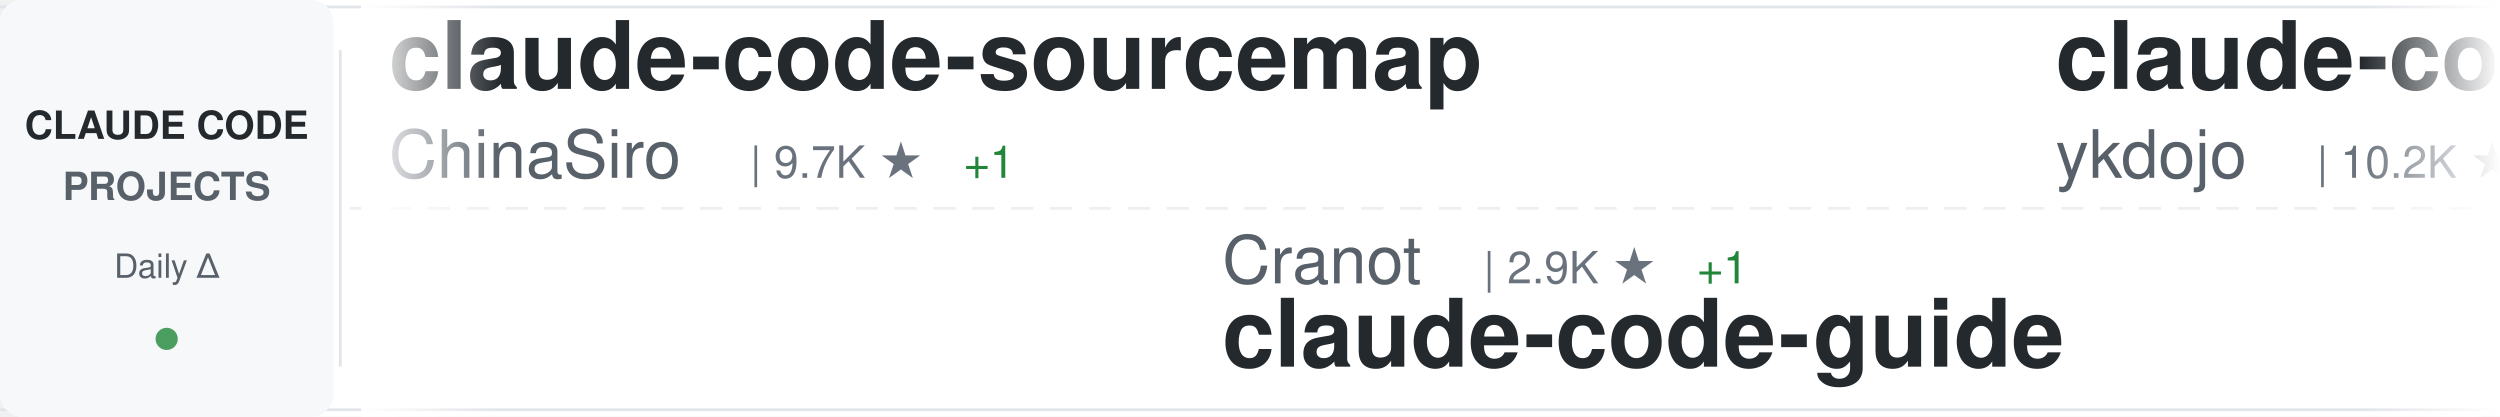
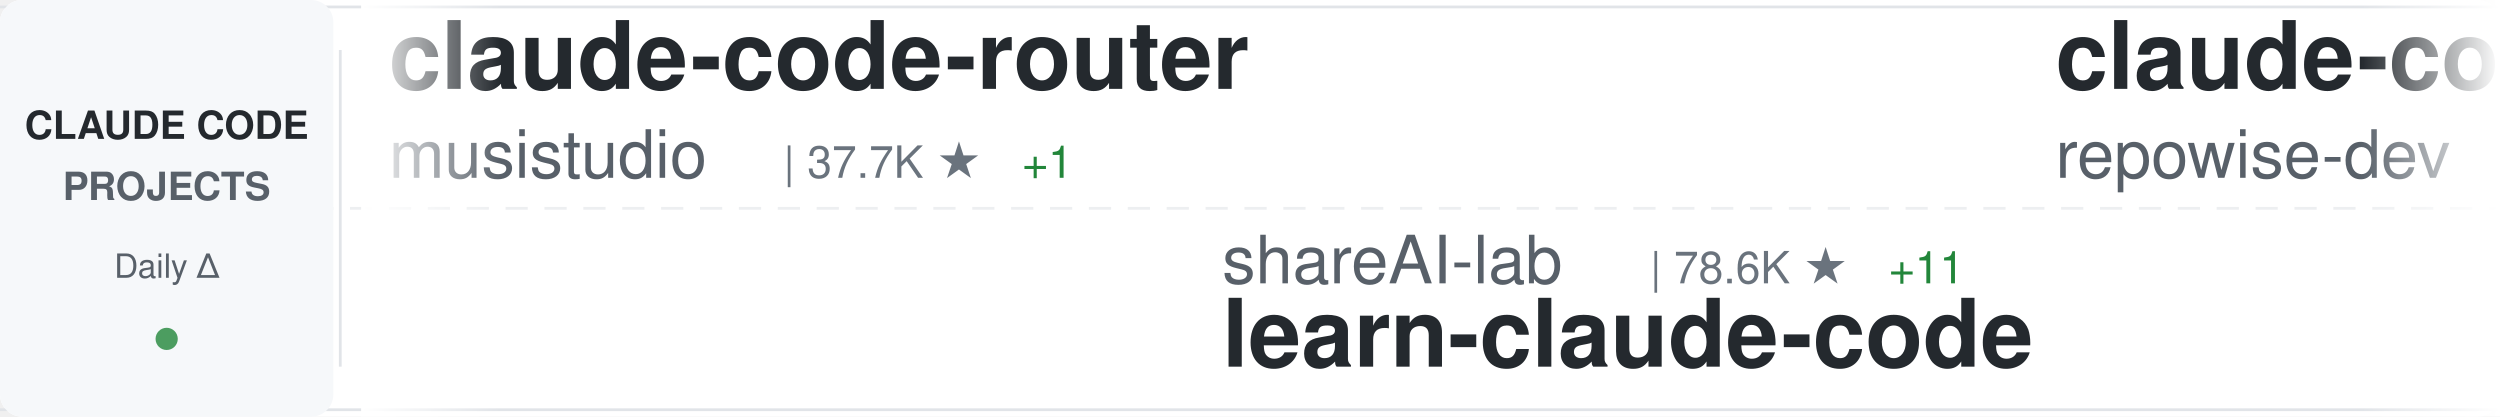
<svg xmlns="http://www.w3.org/2000/svg" width="900" height="150">
  <defs>
    <linearGradient id="awesomeLeftFade" x1="0%" y1="0%" x2="100%" y2="0%">
      <stop offset="0%" style="stop-color:#ffffff;stop-opacity:1" />
      <stop offset="100%" style="stop-color:#ffffff;stop-opacity:0" />
    </linearGradient>
    <linearGradient id="awesomeRightFade" x1="0%" y1="0%" x2="100%" y2="0%">
      <stop offset="0%" style="stop-color:#ffffff;stop-opacity:0" />
      <stop offset="100%" style="stop-color:#ffffff;stop-opacity:1" />
    </linearGradient>
  </defs>
  <rect width="900" height="150" fill="#ffffff" rx="8" />
  <rect x="0" y="2" width="900" height="1" fill="#e1e4e8" />
  <rect x="0" y="147" width="900" height="1" fill="#e1e4e8" />
  <line x1="0" y1="75" x2="900" y2="75" stroke="#e1e4e8" stroke-width="1" stroke-dasharray="8 6" opacity="0.6" />
  <rect x="0" y="0" width="120" height="150" fill="#f6f8fa" rx="8" />
  <text x="60" y="50" font-family="-apple-system, BlinkMacSystemFont, 'Segoe UI', Helvetica, Arial, sans-serif" font-size="14" font-weight="600" fill="#24292e" text-anchor="middle">CLAUDE CODE</text>
  <text x="60" y="72" font-family="-apple-system, BlinkMacSystemFont, 'Segoe UI', Helvetica, Arial, sans-serif" font-size="14" font-weight="600" fill="#586069" text-anchor="middle">PROJECTS</text>
  <text x="60" y="100" font-family="-apple-system, BlinkMacSystemFont, 'Segoe UI', Helvetica, Arial, sans-serif" font-size="12" font-weight="500" fill="#586069" text-anchor="middle">Daily Δ</text>
  <circle cx="60" cy="122" r="4" fill="#22863a" opacity="0.8" />
  <rect x="122" y="18" width="1" height="114" fill="#e1e4e8" />
  <clipPath id="awesomeTickerClip">
    <rect x="130" y="0" width="770" height="150" />
  </clipPath>
  <g clip-path="url(#awesomeTickerClip)">
    <g id="awesomeTickerItems">
      <animateTransform attributeName="transform" attributeType="XML" type="translate" from="0 0" to="-3000 0" dur="54s" repeatCount="indefinite" />
      <g transform="translate(0, 0)">
-         <text x="140" y="32" font-family="-apple-system, BlinkMacSystemFont, 'Segoe UI', Helvetica, Arial, sans-serif" font-size="34" font-weight="600" fill="#24292e">claude-code-sourcemap</text>
-         <text x="140" y="64" font-family="-apple-system, BlinkMacSystemFont, 'Segoe UI', Helvetica, Arial, sans-serif" font-size="24" font-weight="400" fill="#586069">ChinaSiro</text>
-         <text x="270" y="64" font-family="-apple-system, BlinkMacSystemFont, 'Segoe UI', Helvetica, Arial, sans-serif" font-size="16" font-weight="500" fill="#6a737d">| 9.7K ★</text>
-         <text x="347" y="64" font-family="-apple-system, BlinkMacSystemFont, 'Segoe UI', Helvetica, Arial, sans-serif" font-size="16" font-weight="500" fill="#22863a"> +1</text>
+         <text x="140" y="32" font-family="-apple-system, BlinkMacSystemFont, 'Segoe UI', Helvetica, Arial, sans-serif" font-size="34" font-weight="600" fill="#24292e">claude-code-router</text>
+         <text x="140" y="64" font-family="-apple-system, BlinkMacSystemFont, 'Segoe UI', Helvetica, Arial, sans-serif" font-size="24" font-weight="400" fill="#586069">musistudio</text>
+         <text x="282" y="64" font-family="-apple-system, BlinkMacSystemFont, 'Segoe UI', Helvetica, Arial, sans-serif" font-size="16" font-weight="500" fill="#6a737d">| 37.7K ★</text>
+         <text x="368" y="64" font-family="-apple-system, BlinkMacSystemFont, 'Segoe UI', Helvetica, Arial, sans-serif" font-size="16" font-weight="500" fill="#22863a"> +1</text>
      </g>
      <g transform="translate(300, 0)">
-         <text x="140" y="102" font-family="-apple-system, BlinkMacSystemFont, 'Segoe UI', Helvetica, Arial, sans-serif" font-size="24" font-weight="400" fill="#586069">Cranot</text>
-         <text x="234" y="102" font-family="-apple-system, BlinkMacSystemFont, 'Segoe UI', Helvetica, Arial, sans-serif" font-size="16" font-weight="500" fill="#6a737d">| 2.9K ★</text>
-         <text x="311" y="102" font-family="-apple-system, BlinkMacSystemFont, 'Segoe UI', Helvetica, Arial, sans-serif" font-size="16" font-weight="500" fill="#22863a"> +1</text>
-         <text x="140" y="132" font-family="-apple-system, BlinkMacSystemFont, 'Segoe UI', Helvetica, Arial, sans-serif" font-size="34" font-weight="600" fill="#24292e">claude-code-guide</text>
+         <text x="140" y="102" font-family="-apple-system, BlinkMacSystemFont, 'Segoe UI', Helvetica, Arial, sans-serif" font-size="24" font-weight="400" fill="#586069">shareAI-lab</text>
+         <text x="294" y="102" font-family="-apple-system, BlinkMacSystemFont, 'Segoe UI', Helvetica, Arial, sans-serif" font-size="16" font-weight="500" fill="#6a737d">| 78.6K ★</text>
+         <text x="380" y="102" font-family="-apple-system, BlinkMacSystemFont, 'Segoe UI', Helvetica, Arial, sans-serif" font-size="16" font-weight="500" fill="#22863a"> +11</text>
+         <text x="140" y="132" font-family="-apple-system, BlinkMacSystemFont, 'Segoe UI', Helvetica, Arial, sans-serif" font-size="34" font-weight="600" fill="#24292e">learn-claude-code</text>
      </g>
      <g transform="translate(600, 0)">
-         <text x="140" y="32" font-family="-apple-system, BlinkMacSystemFont, 'Segoe UI', Helvetica, Arial, sans-serif" font-size="34" font-weight="600" fill="#24292e">claude-code-tips</text>
-         <text x="140" y="64" font-family="-apple-system, BlinkMacSystemFont, 'Segoe UI', Helvetica, Arial, sans-serif" font-size="24" font-weight="400" fill="#586069">ykdojo</text>
-         <text x="234" y="64" font-family="-apple-system, BlinkMacSystemFont, 'Segoe UI', Helvetica, Arial, sans-serif" font-size="16" font-weight="500" fill="#6a737d">| 10.2K ★</text>
-         <text x="320" y="64" font-family="-apple-system, BlinkMacSystemFont, 'Segoe UI', Helvetica, Arial, sans-serif" font-size="16" font-weight="500" fill="#22863a"> +1</text>
+         <text x="140" y="32" font-family="-apple-system, BlinkMacSystemFont, 'Segoe UI', Helvetica, Arial, sans-serif" font-size="34" font-weight="600" fill="#24292e">claude-code-prompts</text>
+         <text x="140" y="64" font-family="-apple-system, BlinkMacSystemFont, 'Segoe UI', Helvetica, Arial, sans-serif" font-size="24" font-weight="400" fill="#586069">repowise-dev</text>
+         <text x="306" y="64" font-family="-apple-system, BlinkMacSystemFont, 'Segoe UI', Helvetica, Arial, sans-serif" font-size="16" font-weight="500" fill="#6a737d">| 1.2K ★</text>
      </g>
      <g transform="translate(900, 0)">
-         <text x="140" y="102" font-family="-apple-system, BlinkMacSystemFont, 'Segoe UI', Helvetica, Arial, sans-serif" font-size="24" font-weight="400" fill="#586069">zstmfhy</text>
-         <text x="246" y="102" font-family="-apple-system, BlinkMacSystemFont, 'Segoe UI', Helvetica, Arial, sans-serif" font-size="16" font-weight="500" fill="#6a737d">| 188 ★</text>
-         <text x="140" y="132" font-family="-apple-system, BlinkMacSystemFont, 'Segoe UI', Helvetica, Arial, sans-serif" font-size="34" font-weight="600" fill="#24292e">Claude-code</text>
+         <text x="140" y="102" font-family="-apple-system, BlinkMacSystemFont, 'Segoe UI', Helvetica, Arial, sans-serif" font-size="24" font-weight="400" fill="#586069">1rgs</text>
+         <text x="210" y="102" font-family="-apple-system, BlinkMacSystemFont, 'Segoe UI', Helvetica, Arial, sans-serif" font-size="16" font-weight="500" fill="#6a737d">| 3.8K ★</text>
+         <text x="287" y="102" font-family="-apple-system, BlinkMacSystemFont, 'Segoe UI', Helvetica, Arial, sans-serif" font-size="16" font-weight="500" fill="#22863a"> +1</text>
+         <text x="140" y="132" font-family="-apple-system, BlinkMacSystemFont, 'Segoe UI', Helvetica, Arial, sans-serif" font-size="34" font-weight="600" fill="#24292e">claude-code-proxy</text>
      </g>
      <g transform="translate(1200, 0)">
-         <text x="140" y="32" font-family="-apple-system, BlinkMacSystemFont, 'Segoe UI', Helvetica, Arial, sans-serif" font-size="34" font-weight="600" fill="#24292e">awesome-claude-code</text>
-         <text x="140" y="64" font-family="-apple-system, BlinkMacSystemFont, 'Segoe UI', Helvetica, Arial, sans-serif" font-size="24" font-weight="400" fill="#586069">jqueryscript</text>
-         <text x="306" y="64" font-family="-apple-system, BlinkMacSystemFont, 'Segoe UI', Helvetica, Arial, sans-serif" font-size="16" font-weight="500" fill="#6a737d">| 530 ★</text>
+         <text x="140" y="32" font-family="-apple-system, BlinkMacSystemFont, 'Segoe UI', Helvetica, Arial, sans-serif" font-size="34" font-weight="600" fill="#24292e">claude-code-telegram</text>
+         <text x="140" y="64" font-family="-apple-system, BlinkMacSystemFont, 'Segoe UI', Helvetica, Arial, sans-serif" font-size="24" font-weight="400" fill="#586069">overwirehq</text>
+         <text x="282" y="64" font-family="-apple-system, BlinkMacSystemFont, 'Segoe UI', Helvetica, Arial, sans-serif" font-size="16" font-weight="500" fill="#6a737d">| 2.8K ★</text>
      </g>
      <g transform="translate(1500, 0)">
-         <text x="140" y="102" font-family="-apple-system, BlinkMacSystemFont, 'Segoe UI', Helvetica, Arial, sans-serif" font-size="24" font-weight="400" fill="#586069">disler</text>
-         <text x="234" y="102" font-family="-apple-system, BlinkMacSystemFont, 'Segoe UI', Helvetica, Arial, sans-serif" font-size="16" font-weight="500" fill="#6a737d">| 3.9K ★</text>
-         <text x="140" y="132" font-family="-apple-system, BlinkMacSystemFont, 'Segoe UI', Helvetica, Arial, sans-serif" font-size="34" font-weight="600" fill="#24292e">claude-code-hooks-master...</text>
+         <text x="140" y="102" font-family="-apple-system, BlinkMacSystemFont, 'Segoe UI', Helvetica, Arial, sans-serif" font-size="24" font-weight="400" fill="#586069">diet103</text>
+         <text x="246" y="102" font-family="-apple-system, BlinkMacSystemFont, 'Segoe UI', Helvetica, Arial, sans-serif" font-size="16" font-weight="500" fill="#6a737d">| 10.0K ★</text>
+         <text x="140" y="132" font-family="-apple-system, BlinkMacSystemFont, 'Segoe UI', Helvetica, Arial, sans-serif" font-size="34" font-weight="600" fill="#24292e">claude-code-infrastructu...</text>
      </g>
      <g transform="translate(1800, 0)">
-         <text x="140" y="32" font-family="-apple-system, BlinkMacSystemFont, 'Segoe UI', Helvetica, Arial, sans-serif" font-size="34" font-weight="600" fill="#24292e">how-claude-code-works</text>
-         <text x="140" y="64" font-family="-apple-system, BlinkMacSystemFont, 'Segoe UI', Helvetica, Arial, sans-serif" font-size="24" font-weight="400" fill="#586069">Windy3f3f3f3f</text>
-         <text x="318" y="64" font-family="-apple-system, BlinkMacSystemFont, 'Segoe UI', Helvetica, Arial, sans-serif" font-size="16" font-weight="500" fill="#6a737d">| 3.7K ★</text>
+         <text x="140" y="32" font-family="-apple-system, BlinkMacSystemFont, 'Segoe UI', Helvetica, Arial, sans-serif" font-size="34" font-weight="600" fill="#24292e">ECC</text>
+         <text x="140" y="64" font-family="-apple-system, BlinkMacSystemFont, 'Segoe UI', Helvetica, Arial, sans-serif" font-size="24" font-weight="400" fill="#586069">affaan-m</text>
+         <text x="258" y="64" font-family="-apple-system, BlinkMacSystemFont, 'Segoe UI', Helvetica, Arial, sans-serif" font-size="16" font-weight="500" fill="#6a737d">| 279.1K ★</text>
+         <text x="353" y="64" font-family="-apple-system, BlinkMacSystemFont, 'Segoe UI', Helvetica, Arial, sans-serif" font-size="16" font-weight="500" fill="#22863a"> +140</text>
      </g>
      <g transform="translate(2100, 0)">
-         <text x="140" y="102" font-family="-apple-system, BlinkMacSystemFont, 'Segoe UI', Helvetica, Arial, sans-serif" font-size="24" font-weight="400" fill="#586069">Donchitos</text>
-         <text x="270" y="102" font-family="-apple-system, BlinkMacSystemFont, 'Segoe UI', Helvetica, Arial, sans-serif" font-size="16" font-weight="500" fill="#6a737d">| 26.4K ★</text>
-         <text x="356" y="102" font-family="-apple-system, BlinkMacSystemFont, 'Segoe UI', Helvetica, Arial, sans-serif" font-size="16" font-weight="500" fill="#22863a"> +28</text>
-         <text x="140" y="132" font-family="-apple-system, BlinkMacSystemFont, 'Segoe UI', Helvetica, Arial, sans-serif" font-size="34" font-weight="600" fill="#24292e">Claude-Code-Game-Studios</text>
+         <text x="140" y="102" font-family="-apple-system, BlinkMacSystemFont, 'Segoe UI', Helvetica, Arial, sans-serif" font-size="24" font-weight="400" fill="#586069">davila7</text>
+         <text x="246" y="102" font-family="-apple-system, BlinkMacSystemFont, 'Segoe UI', Helvetica, Arial, sans-serif" font-size="16" font-weight="500" fill="#6a737d">| 32.6K ★</text>
+         <text x="332" y="102" font-family="-apple-system, BlinkMacSystemFont, 'Segoe UI', Helvetica, Arial, sans-serif" font-size="16" font-weight="500" fill="#22863a"> +6</text>
+         <text x="140" y="132" font-family="-apple-system, BlinkMacSystemFont, 'Segoe UI', Helvetica, Arial, sans-serif" font-size="34" font-weight="600" fill="#24292e">claude-code-templates</text>
      </g>
      <g transform="translate(2400, 0)">
        <text x="140" y="32" font-family="-apple-system, BlinkMacSystemFont, 'Segoe UI', Helvetica, Arial, sans-serif" font-size="34" font-weight="600" fill="#24292e">andrej-karpathy-skills</text>
        <text x="140" y="64" font-family="-apple-system, BlinkMacSystemFont, 'Segoe UI', Helvetica, Arial, sans-serif" font-size="24" font-weight="400" fill="#586069">multica-ai</text>
-         <text x="282" y="64" font-family="-apple-system, BlinkMacSystemFont, 'Segoe UI', Helvetica, Arial, sans-serif" font-size="16" font-weight="500" fill="#6a737d">| 219.6K ★</text>
-         <text x="377" y="64" font-family="-apple-system, BlinkMacSystemFont, 'Segoe UI', Helvetica, Arial, sans-serif" font-size="16" font-weight="500" fill="#22863a"> +43</text>
+         <text x="282" y="64" font-family="-apple-system, BlinkMacSystemFont, 'Segoe UI', Helvetica, Arial, sans-serif" font-size="16" font-weight="500" fill="#6a737d">| 219.7K ★</text>
+         <text x="377" y="64" font-family="-apple-system, BlinkMacSystemFont, 'Segoe UI', Helvetica, Arial, sans-serif" font-size="16" font-weight="500" fill="#22863a"> +52</text>
      </g>
      <g transform="translate(2700, 0)">
-         <text x="140" y="102" font-family="-apple-system, BlinkMacSystemFont, 'Segoe UI', Helvetica, Arial, sans-serif" font-size="24" font-weight="400" fill="#586069">feiskyer</text>
-         <text x="258" y="102" font-family="-apple-system, BlinkMacSystemFont, 'Segoe UI', Helvetica, Arial, sans-serif" font-size="16" font-weight="500" fill="#6a737d">| 1.7K ★</text>
-         <text x="140" y="132" font-family="-apple-system, BlinkMacSystemFont, 'Segoe UI', Helvetica, Arial, sans-serif" font-size="34" font-weight="600" fill="#24292e">claude-code-settings</text>
+         <text x="140" y="102" font-family="-apple-system, BlinkMacSystemFont, 'Segoe UI', Helvetica, Arial, sans-serif" font-size="24" font-weight="400" fill="#586069">zebbern</text>
+         <text x="246" y="102" font-family="-apple-system, BlinkMacSystemFont, 'Segoe UI', Helvetica, Arial, sans-serif" font-size="16" font-weight="500" fill="#6a737d">| 4.7K ★</text>
+         <text x="140" y="132" font-family="-apple-system, BlinkMacSystemFont, 'Segoe UI', Helvetica, Arial, sans-serif" font-size="34" font-weight="600" fill="#24292e">claude-code-guide</text>
      </g>
      <g transform="translate(3000, 0)">
-         <text x="140" y="32" font-family="-apple-system, BlinkMacSystemFont, 'Segoe UI', Helvetica, Arial, sans-serif" font-size="34" font-weight="600" fill="#24292e">claude-code-sourcemap</text>
-         <text x="140" y="64" font-family="-apple-system, BlinkMacSystemFont, 'Segoe UI', Helvetica, Arial, sans-serif" font-size="24" font-weight="400" fill="#586069">ChinaSiro</text>
-         <text x="270" y="64" font-family="-apple-system, BlinkMacSystemFont, 'Segoe UI', Helvetica, Arial, sans-serif" font-size="16" font-weight="500" fill="#6a737d">| 9.7K ★</text>
-         <text x="347" y="64" font-family="-apple-system, BlinkMacSystemFont, 'Segoe UI', Helvetica, Arial, sans-serif" font-size="16" font-weight="500" fill="#22863a"> +1</text>
+         <text x="140" y="32" font-family="-apple-system, BlinkMacSystemFont, 'Segoe UI', Helvetica, Arial, sans-serif" font-size="34" font-weight="600" fill="#24292e">claude-code-router</text>
+         <text x="140" y="64" font-family="-apple-system, BlinkMacSystemFont, 'Segoe UI', Helvetica, Arial, sans-serif" font-size="24" font-weight="400" fill="#586069">musistudio</text>
+         <text x="282" y="64" font-family="-apple-system, BlinkMacSystemFont, 'Segoe UI', Helvetica, Arial, sans-serif" font-size="16" font-weight="500" fill="#6a737d">| 37.7K ★</text>
+         <text x="368" y="64" font-family="-apple-system, BlinkMacSystemFont, 'Segoe UI', Helvetica, Arial, sans-serif" font-size="16" font-weight="500" fill="#22863a"> +1</text>
      </g>
      <g transform="translate(3300, 0)">
-         <text x="140" y="102" font-family="-apple-system, BlinkMacSystemFont, 'Segoe UI', Helvetica, Arial, sans-serif" font-size="24" font-weight="400" fill="#586069">Cranot</text>
-         <text x="234" y="102" font-family="-apple-system, BlinkMacSystemFont, 'Segoe UI', Helvetica, Arial, sans-serif" font-size="16" font-weight="500" fill="#6a737d">| 2.9K ★</text>
-         <text x="311" y="102" font-family="-apple-system, BlinkMacSystemFont, 'Segoe UI', Helvetica, Arial, sans-serif" font-size="16" font-weight="500" fill="#22863a"> +1</text>
-         <text x="140" y="132" font-family="-apple-system, BlinkMacSystemFont, 'Segoe UI', Helvetica, Arial, sans-serif" font-size="34" font-weight="600" fill="#24292e">claude-code-guide</text>
+         <text x="140" y="102" font-family="-apple-system, BlinkMacSystemFont, 'Segoe UI', Helvetica, Arial, sans-serif" font-size="24" font-weight="400" fill="#586069">shareAI-lab</text>
+         <text x="294" y="102" font-family="-apple-system, BlinkMacSystemFont, 'Segoe UI', Helvetica, Arial, sans-serif" font-size="16" font-weight="500" fill="#6a737d">| 78.6K ★</text>
+         <text x="380" y="102" font-family="-apple-system, BlinkMacSystemFont, 'Segoe UI', Helvetica, Arial, sans-serif" font-size="16" font-weight="500" fill="#22863a"> +11</text>
+         <text x="140" y="132" font-family="-apple-system, BlinkMacSystemFont, 'Segoe UI', Helvetica, Arial, sans-serif" font-size="34" font-weight="600" fill="#24292e">learn-claude-code</text>
      </g>
      <g transform="translate(3600, 0)">
-         <text x="140" y="32" font-family="-apple-system, BlinkMacSystemFont, 'Segoe UI', Helvetica, Arial, sans-serif" font-size="34" font-weight="600" fill="#24292e">claude-code-tips</text>
-         <text x="140" y="64" font-family="-apple-system, BlinkMacSystemFont, 'Segoe UI', Helvetica, Arial, sans-serif" font-size="24" font-weight="400" fill="#586069">ykdojo</text>
-         <text x="234" y="64" font-family="-apple-system, BlinkMacSystemFont, 'Segoe UI', Helvetica, Arial, sans-serif" font-size="16" font-weight="500" fill="#6a737d">| 10.2K ★</text>
-         <text x="320" y="64" font-family="-apple-system, BlinkMacSystemFont, 'Segoe UI', Helvetica, Arial, sans-serif" font-size="16" font-weight="500" fill="#22863a"> +1</text>
+         <text x="140" y="32" font-family="-apple-system, BlinkMacSystemFont, 'Segoe UI', Helvetica, Arial, sans-serif" font-size="34" font-weight="600" fill="#24292e">claude-code-prompts</text>
+         <text x="140" y="64" font-family="-apple-system, BlinkMacSystemFont, 'Segoe UI', Helvetica, Arial, sans-serif" font-size="24" font-weight="400" fill="#586069">repowise-dev</text>
+         <text x="306" y="64" font-family="-apple-system, BlinkMacSystemFont, 'Segoe UI', Helvetica, Arial, sans-serif" font-size="16" font-weight="500" fill="#6a737d">| 1.2K ★</text>
      </g>
      <g transform="translate(3900, 0)">
-         <text x="140" y="102" font-family="-apple-system, BlinkMacSystemFont, 'Segoe UI', Helvetica, Arial, sans-serif" font-size="24" font-weight="400" fill="#586069">zstmfhy</text>
-         <text x="246" y="102" font-family="-apple-system, BlinkMacSystemFont, 'Segoe UI', Helvetica, Arial, sans-serif" font-size="16" font-weight="500" fill="#6a737d">| 188 ★</text>
-         <text x="140" y="132" font-family="-apple-system, BlinkMacSystemFont, 'Segoe UI', Helvetica, Arial, sans-serif" font-size="34" font-weight="600" fill="#24292e">Claude-code</text>
+         <text x="140" y="102" font-family="-apple-system, BlinkMacSystemFont, 'Segoe UI', Helvetica, Arial, sans-serif" font-size="24" font-weight="400" fill="#586069">1rgs</text>
+         <text x="210" y="102" font-family="-apple-system, BlinkMacSystemFont, 'Segoe UI', Helvetica, Arial, sans-serif" font-size="16" font-weight="500" fill="#6a737d">| 3.8K ★</text>
+         <text x="287" y="102" font-family="-apple-system, BlinkMacSystemFont, 'Segoe UI', Helvetica, Arial, sans-serif" font-size="16" font-weight="500" fill="#22863a"> +1</text>
+         <text x="140" y="132" font-family="-apple-system, BlinkMacSystemFont, 'Segoe UI', Helvetica, Arial, sans-serif" font-size="34" font-weight="600" fill="#24292e">claude-code-proxy</text>
      </g>
    </g>
  </g>
  <rect x="130" y="0" width="50" height="150" fill="url(#awesomeLeftFade)" />
  <rect x="850" y="0" width="50" height="150" fill="url(#awesomeRightFade)" />
</svg>
